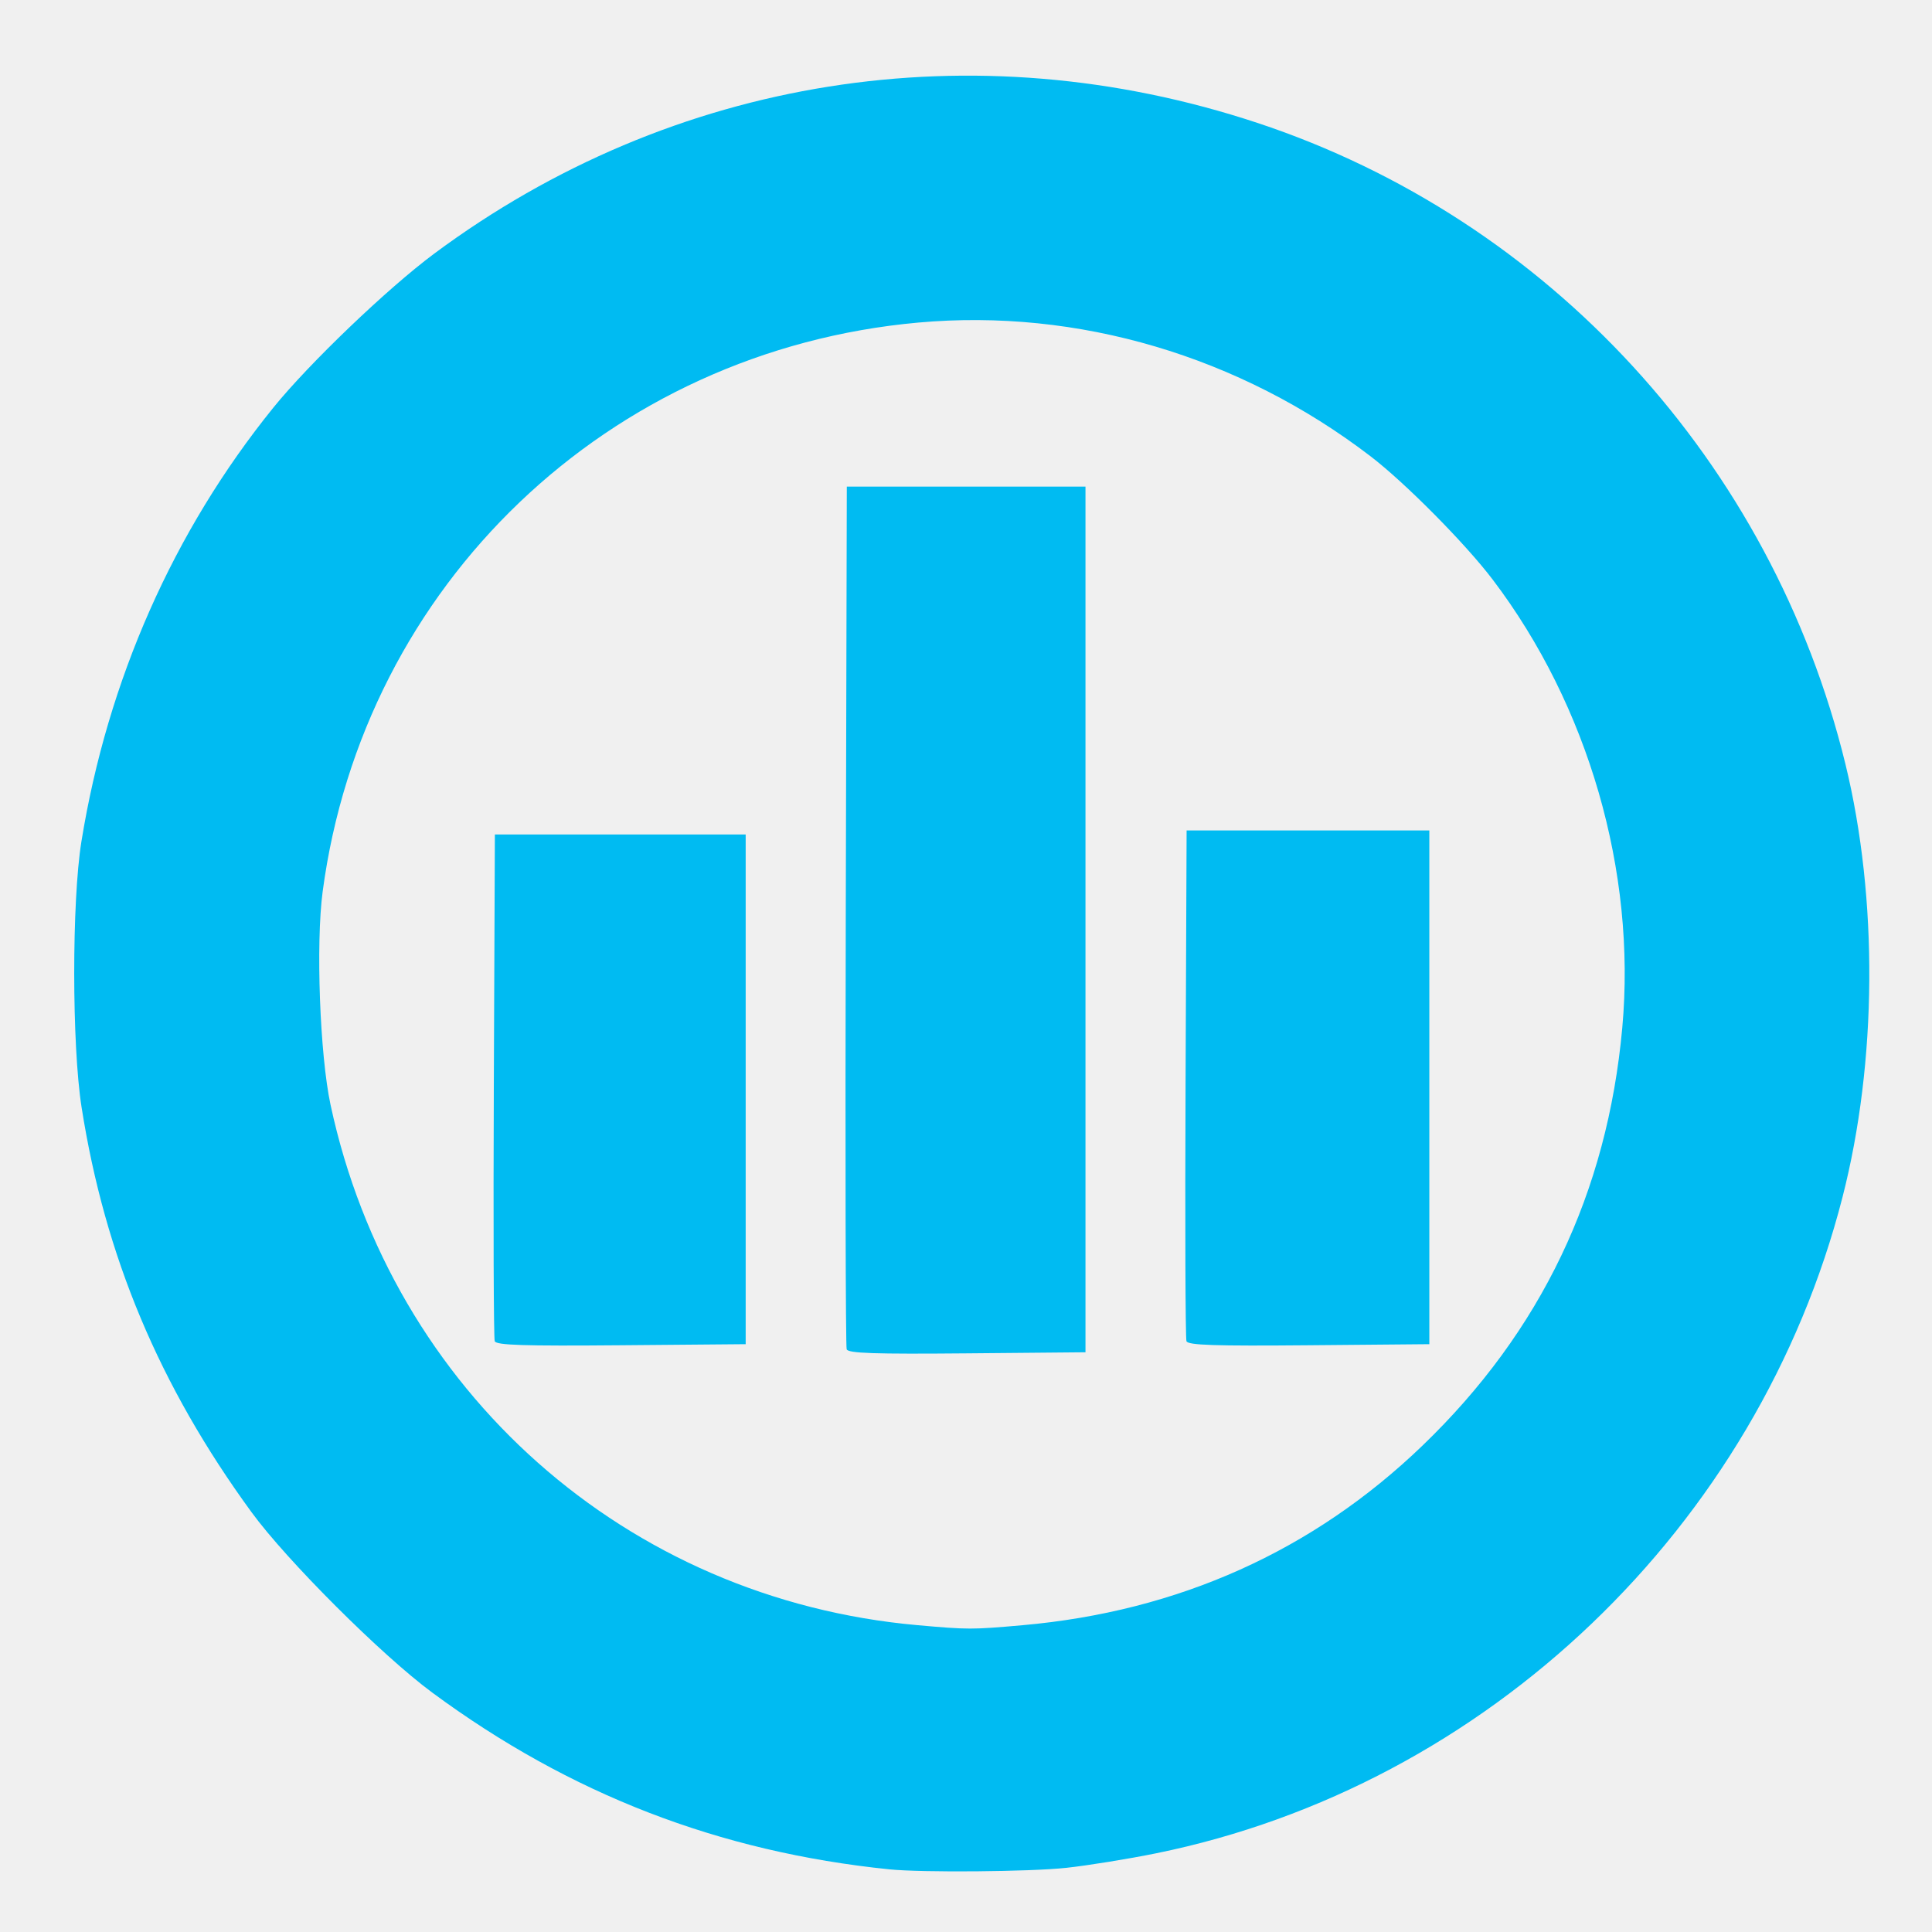
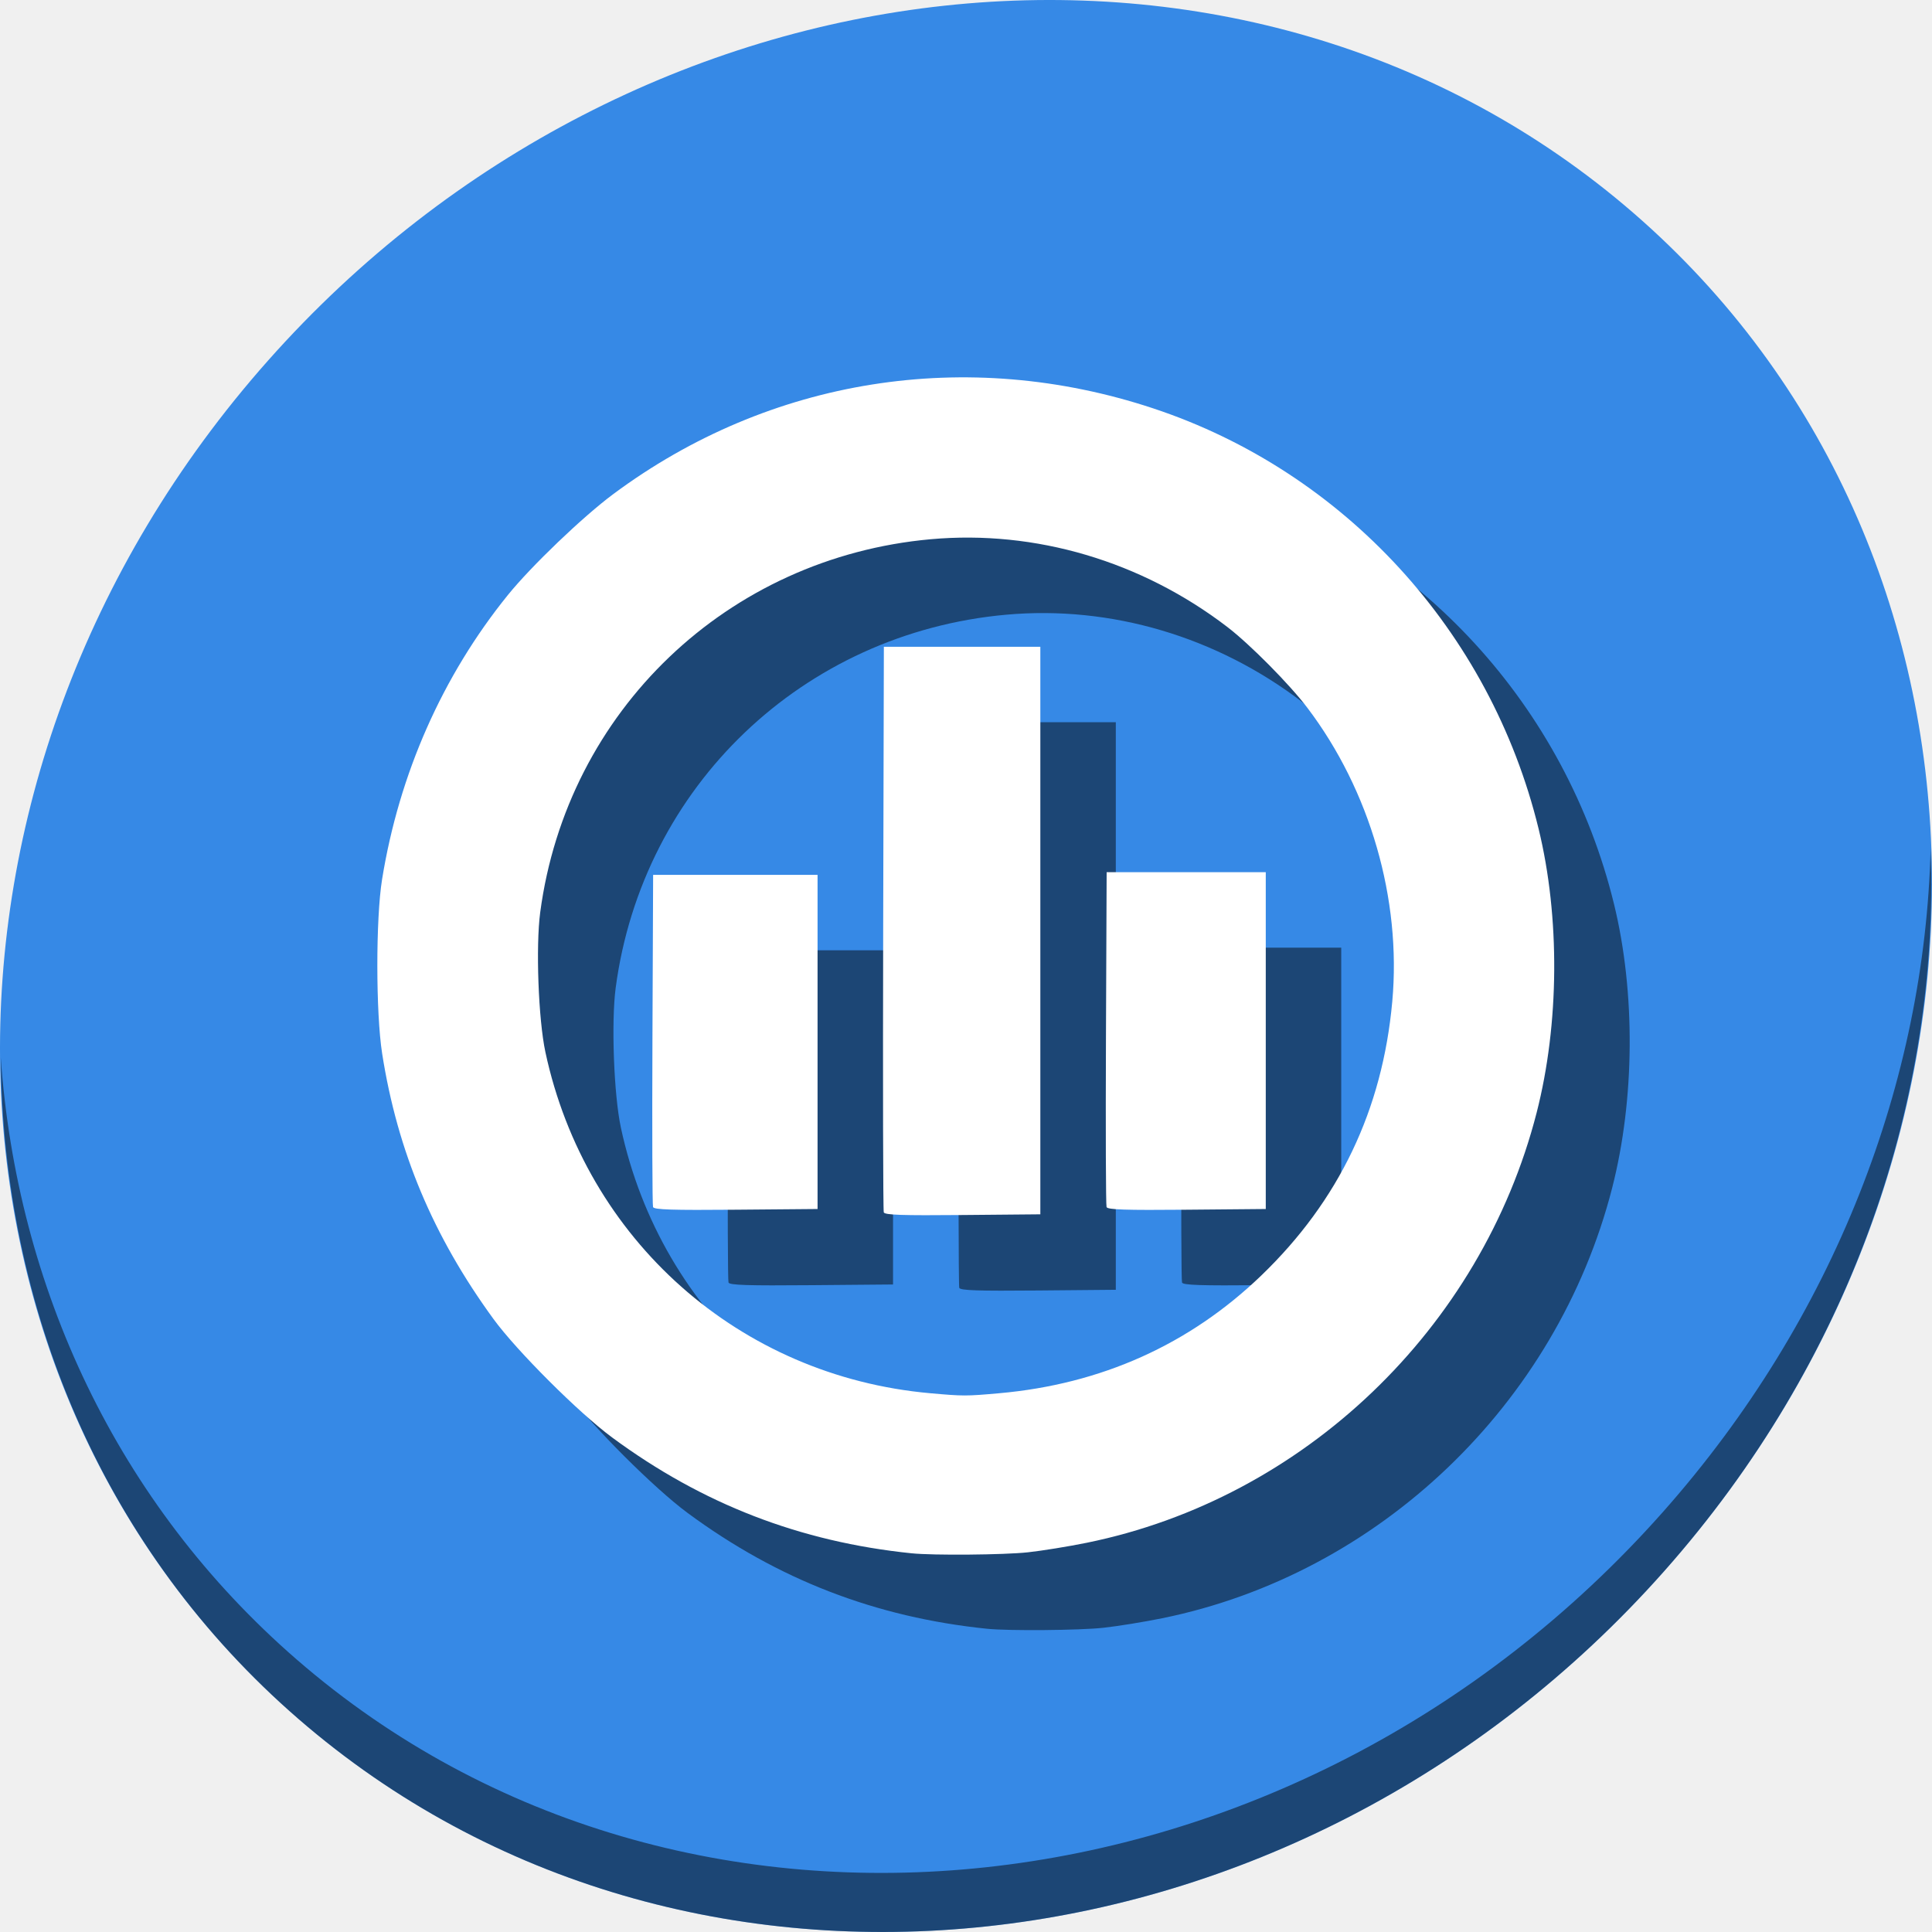
<svg xmlns="http://www.w3.org/2000/svg" id="svg3057" version="1.1" width="512" height="512">
  <defs id="defs3061" />
-   <path style="fill:#00bbf2;fill-opacity:1" d="M 235.669,495.395 C 190.543,490.77 151.018,475.481 114.53,448.538 101.152,438.66 75.976,413.522 66.631,400.712 42.208,367.232 27.801,332.891 21.614,293.405 c -2.578,-16.451 -2.597,-54.55 -0.036,-70.402 6.894,-42.669 24.41,-82.269 50.847,-114.957 9.481,-11.722 30.308,-31.663 42.642,-40.827 63.134,-46.909 142.893,-59.576 218.159,-34.649 77.245,25.583 136.351,90.039 155.837,169.945 8.702,35.681 8.407,78.916 -0.781,114.75 -22.403,87.373 -94.212,156.028 -181.857,173.87 -7.37,1.5 -18.085,3.236 -23.811,3.857 -9.64,1.046 -38.269,1.291 -46.944,0.402 z m 35.3,-64.697 c 41.285,-3.654 76.996,-19.685 105.979,-47.574 31.429,-30.243 49.011,-67.012 52.975,-110.789 3.74,-41.305 -8.983,-85.301 -34.336,-118.728 -7.235,-9.539 -23.2,-25.656 -32.368,-32.678 C 328.516,94.356 285.649,81.679 243.358,85.485 161.208,92.879 96.345,154.842 85.507,236.28 c -1.838,13.808 -0.746,43.291 2.093,56.521 16.294,75.936 78.404,131.004 155.518,137.883 13.435,1.199 14.463,1.199 27.851,0.014 z m -46.591,-73.119 c -0.284,-0.746 -0.392,-52.492 -0.241,-114.992 l 0.276,-113.636 31.625,0 31.625,0 0,114.708 0,114.708 -31.384,0.284 c -24.53,0.222 -31.497,-0.012 -31.901,-1.072 z m -93.269,-2.145 c -0.285,-0.746 -0.393,-31.265 -0.24,-67.822 l 0.278,-66.466 33.233,0 33.233,0 0,67.538 0,67.538 -32.993,0.284 c -25.817,0.222 -33.105,-0.011 -33.511,-1.072 z m 183.318,4.6e-4 c -0.285,-0.746 -0.393,-31.507 -0.24,-68.358 l 0.278,-67.002 32.161,0 32.161,0 0,68.074 0,68.074 -31.921,0.284 c -24.959,0.222 -32.034,-0.012 -32.439,-1.072 z" id="path2982" />
+   <g id="g836">
+     <path style="fill:#3689e6;fill-opacity:1;stroke-width:11.11" d="m 432.913,56.474 c 102.193,88.575 105.827,249.7 8.117,359.899 C 343.32,526.572 181.28,544.101 79.087,455.526 -23.106,366.951 -26.74,205.826 70.97,95.627 168.68,-14.572 330.72,-32.101 432.913,56.474 Z" id="path27" />
+     <path style="opacity:1;fill:#000000;fill-opacity:0.49;stroke-width:11.11" d="M 511.636,224.904 C 510.084,286.215 486.474,349.058 440.669,400.718 342.959,510.917 180.919,528.446 78.726,439.871 30.827,398.356 4.497,340.923 0.194,280.229 0.799,346.585 27.117,410.482 79.079,455.519 181.272,544.094 343.32,526.556 441.022,416.366 490.727,360.308 514.027,291.075 511.636,224.904 Z" id="path51" />
+     <path style="fill:#000000;fill-opacity:0.49;stroke-width:0.656" d="m 261.613,431.643 c -29.585,-3.033 -55.499,-13.056 -79.421,-30.72 -8.771,-6.476 -25.276,-22.957 -31.403,-31.356 -16.012,-21.95 -25.457,-44.464 -29.514,-70.352 -1.69,-10.786 -1.703,-35.764 -0.024,-46.156 4.52,-27.975 16.003,-53.937 33.336,-75.367 6.216,-7.685 19.87,-20.759 27.956,-26.767 41.392,-30.754 93.683,-39.059 143.028,-22.716 50.643,16.772 89.393,59.031 102.169,111.418 5.705,23.393 5.512,51.738 -0.512,75.232 -14.688,57.283 -61.767,102.294 -119.228,113.991 -4.832,0.984 -11.857,2.122 -15.61,2.529 -6.32,0.686 -25.09,0.846 -30.777,0.263 z m 23.143,-42.416 c 27.067,-2.396 50.48,-12.906 69.481,-31.19 20.606,-19.828 32.132,-43.934 34.731,-72.634 2.452,-27.08 -5.89,-55.925 -22.511,-77.839 -4.744,-6.254 -15.21,-16.821 -21.221,-21.424 -22.752,-17.423 -50.856,-25.734 -78.583,-23.238 -53.859,4.847 -96.384,45.471 -103.489,98.863 -1.205,9.053 -0.489,28.382 1.372,37.056 10.682,49.785 51.403,85.888 101.96,90.398 8.808,0.786 9.482,0.786 18.259,0.009 z m -30.546,-47.938 c -0.186,-0.489 -0.257,-34.415 -0.158,-75.39 l 0.181,-74.501 h 20.734 20.734 v 75.204 75.204 l -20.576,0.186 c -16.082,0.146 -20.65,-0.008 -20.915,-0.703 z m -61.148,-1.406 c -0.187,-0.489 -0.258,-20.498 -0.158,-44.465 l 0.182,-43.576 h 21.788 21.788 v 44.279 44.279 l -21.63,0.186 c -16.926,0.145 -21.704,-0.007 -21.97,-0.703 z m 120.186,3e-4 c -0.187,-0.489 -0.258,-20.656 -0.158,-44.816 l 0.182,-43.927 h 21.085 21.085 v 44.63 44.63 l -20.927,0.186 c -16.363,0.146 -21.002,-0.008 -21.267,-0.703 z" id="path830" />
+     <path id="path2982" d="m 241.613,411.643 c -29.585,-3.033 -55.499,-13.056 -79.421,-30.72 -8.771,-6.476 -25.276,-22.957 -31.403,-31.356 -16.012,-21.95 -25.457,-44.464 -29.514,-70.352 -1.69,-10.786 -1.703,-35.764 -0.024,-46.156 4.52,-27.975 16.003,-53.937 33.336,-75.367 6.216,-7.685 19.87,-20.759 27.956,-26.767 41.392,-30.754 93.683,-39.059 143.028,-22.716 50.643,16.772 89.393,59.031 102.169,111.418 5.705,23.393 5.512,51.738 -0.512,75.232 -14.688,57.283 -61.767,102.294 -119.228,113.991 -4.832,0.984 -11.857,2.122 -15.61,2.529 -6.32,0.686 -25.09,0.846 -30.777,0.263 z m 23.143,-42.416 c 27.067,-2.396 50.48,-12.906 69.481,-31.19 20.606,-19.828 32.132,-43.934 34.731,-72.634 2.452,-27.08 -5.89,-55.925 -22.511,-77.839 -4.744,-6.254 -15.21,-16.821 -21.221,-21.424 -22.752,-17.423 -50.856,-25.734 -78.583,-23.238 -53.859,4.847 -96.384,45.471 -103.489,98.863 -1.205,9.053 -0.489,28.382 1.372,37.056 10.682,49.785 51.403,85.888 101.96,90.398 8.808,0.786 9.482,0.786 18.259,0.009 z m -30.546,-47.938 c -0.186,-0.489 -0.257,-34.415 -0.158,-75.39 l 0.181,-74.501 h 20.734 20.734 v 75.204 75.204 l -20.576,0.186 c -16.082,0.146 -20.65,-0.008 -20.915,-0.703 z m -61.148,-1.406 c -0.187,-0.489 -0.258,-20.498 -0.158,-44.465 l 0.182,-43.576 h 21.788 21.788 v 44.279 44.279 l -21.63,0.186 c -16.926,0.145 -21.704,-0.007 -21.97,-0.703 z m 120.186,3e-4 c -0.187,-0.489 -0.258,-20.656 -0.158,-44.816 l 0.182,-43.927 h 21.085 21.085 v 44.63 44.63 l -20.927,0.186 c -16.363,0.146 -21.002,-0.008 -21.267,-0.703 z" style="fill:#ffffff;fill-opacity:1;stroke-width:0.656" />
+   </g>
</svg>
